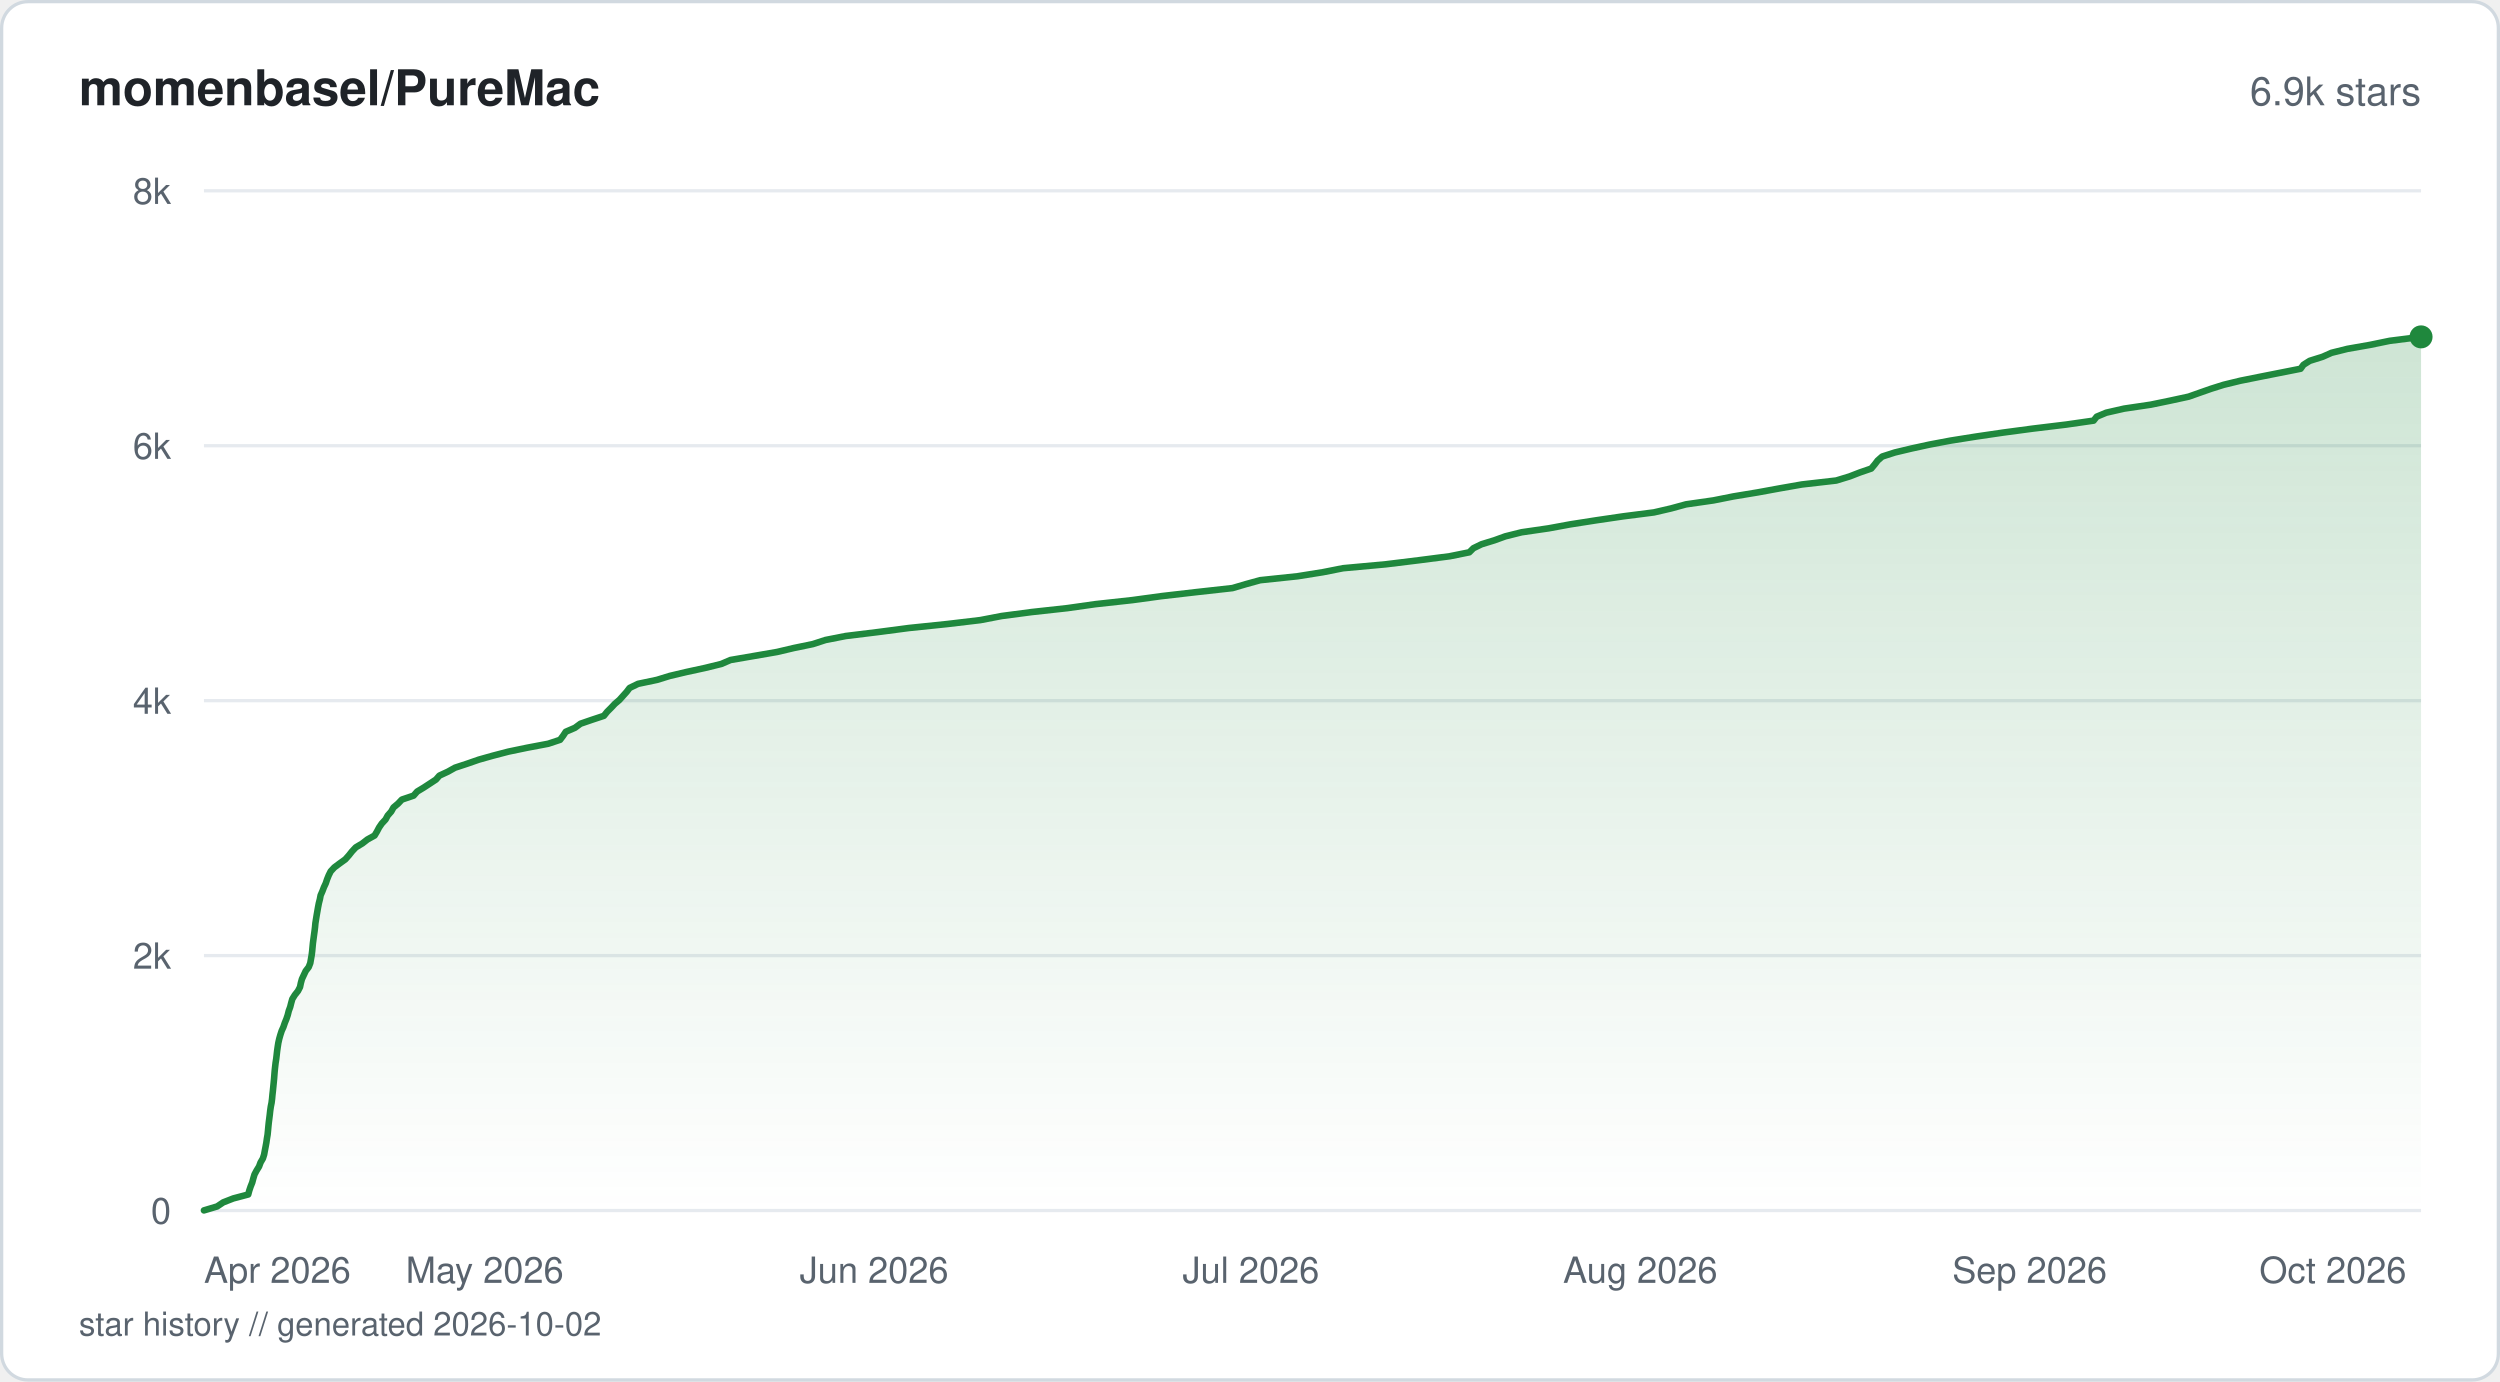
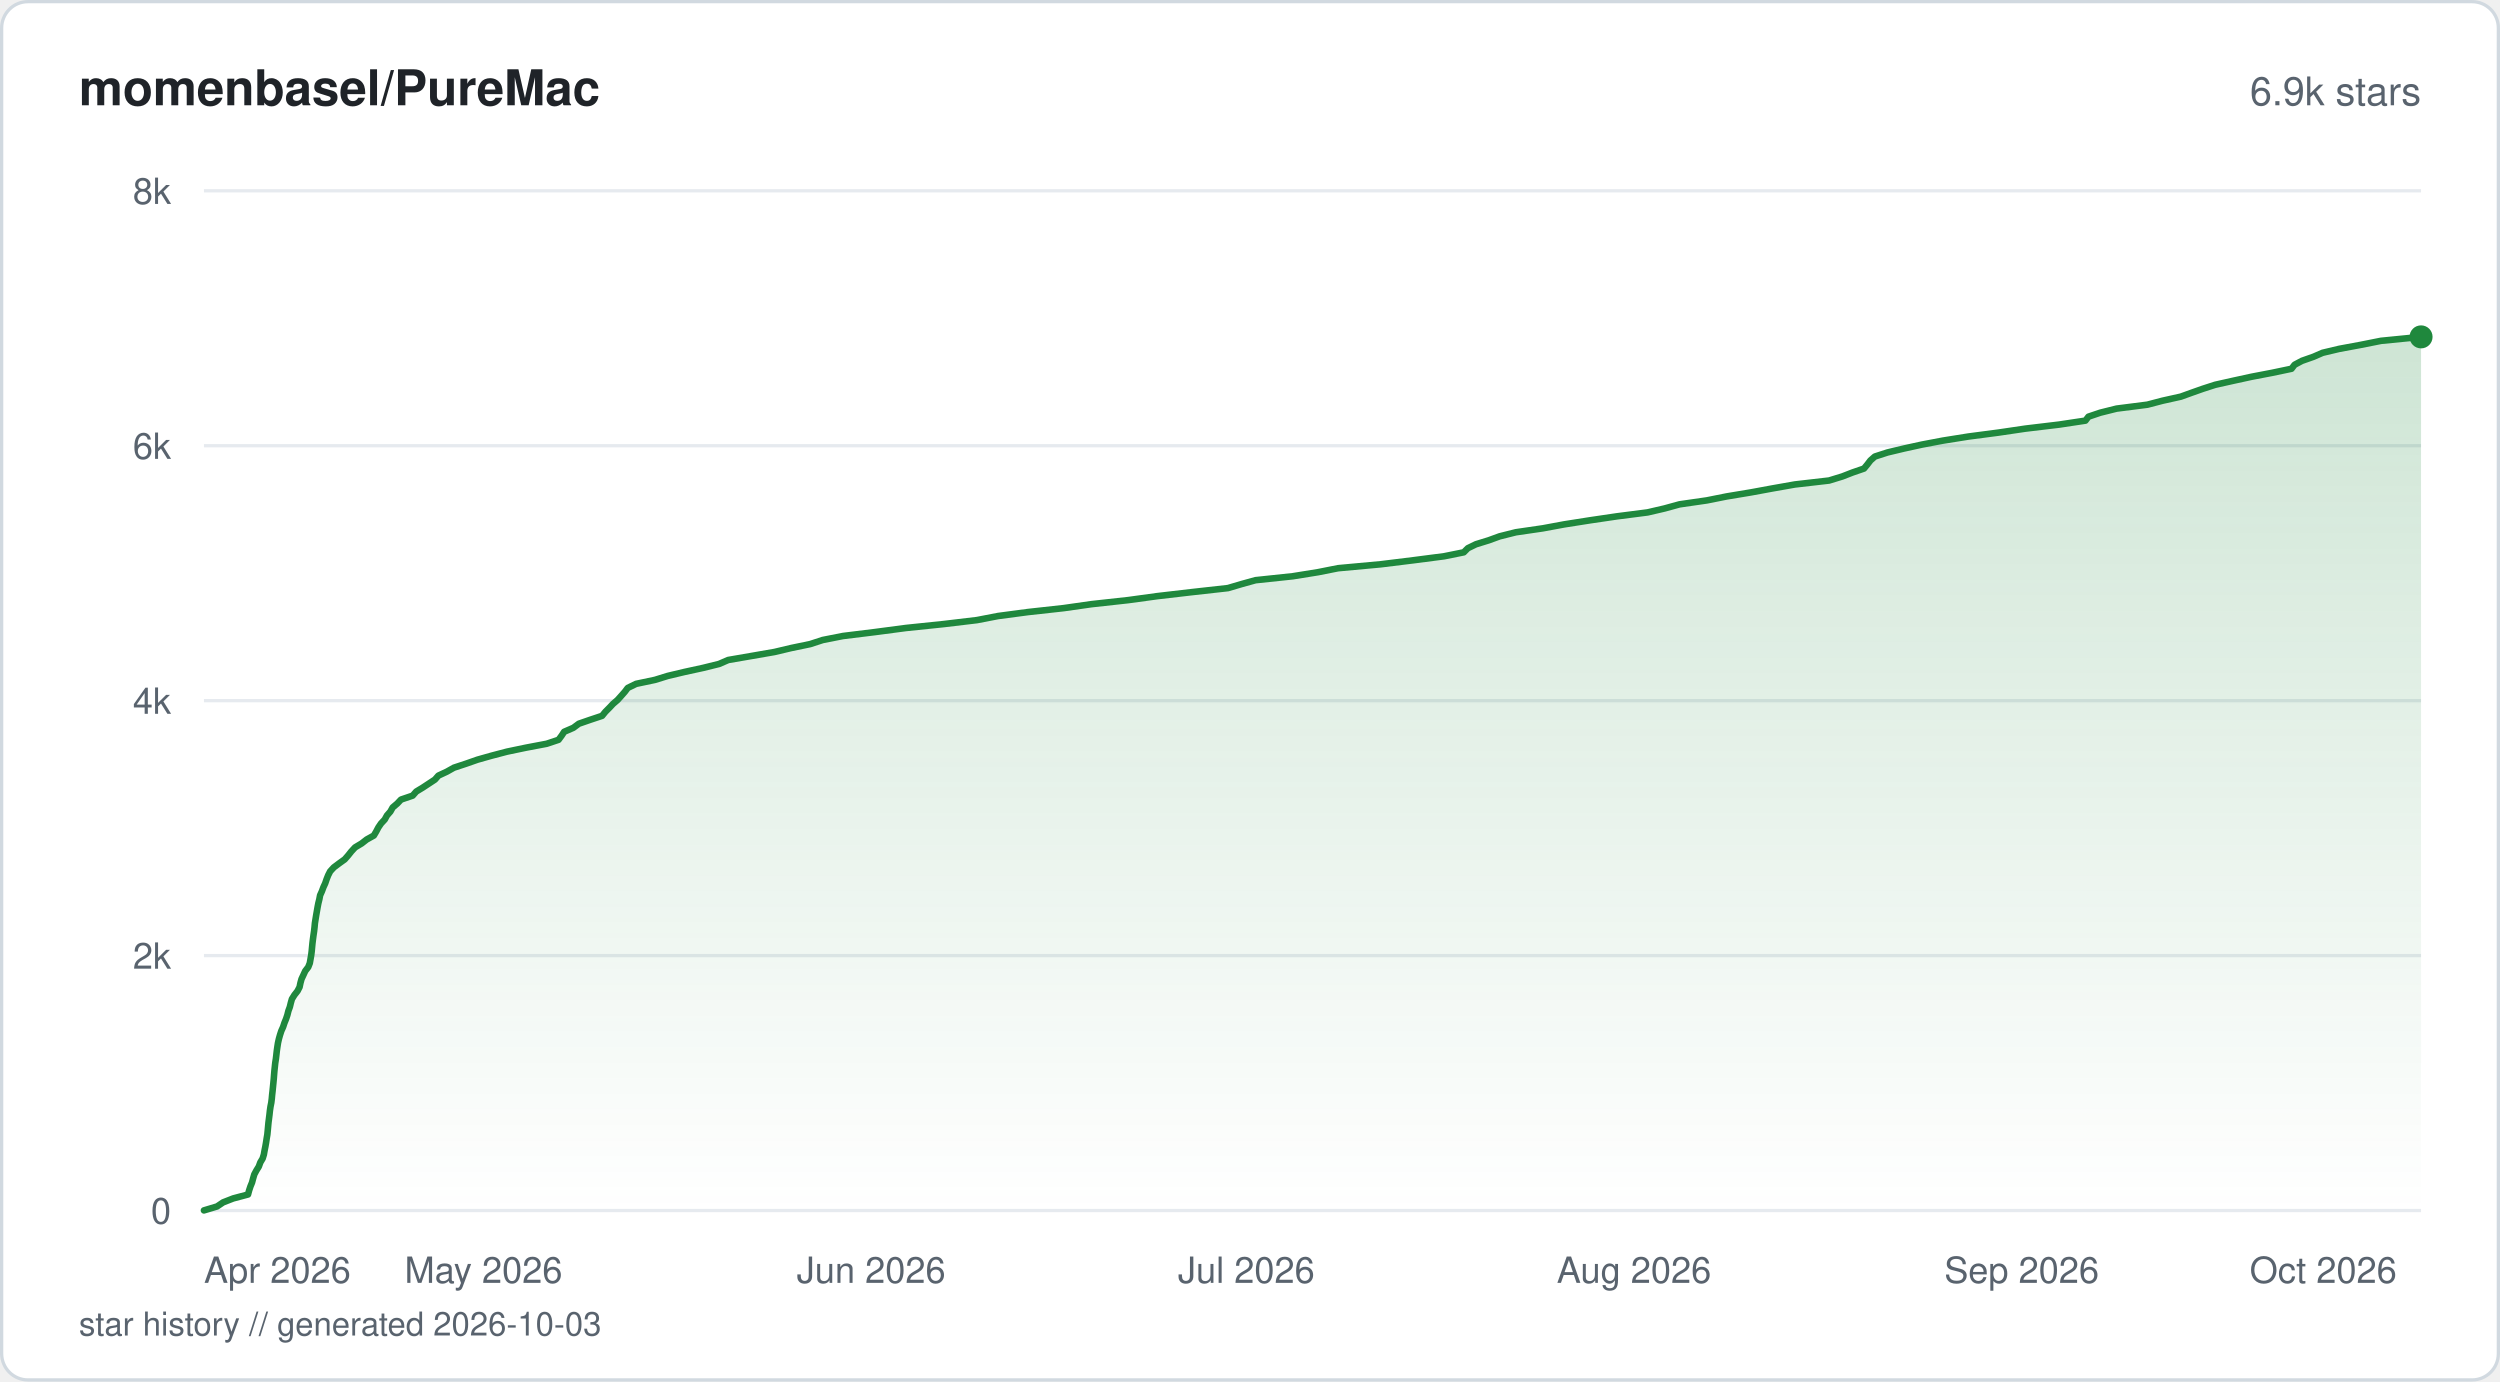
<svg xmlns="http://www.w3.org/2000/svg" viewBox="0 0 760 420" width="760" height="420" fill="none">
  <defs>
    <linearGradient id="fill-starhistorysvg" x1="0" y1="0" x2="0" y2="1">
      <stop offset="0%" stop-color="#1f883d" stop-opacity="0.22" />
      <stop offset="100%" stop-color="#1f883d" stop-opacity="0" />
    </linearGradient>
  </defs>
  <rect x="0.5" y="0.5" width="759" height="419" rx="8" fill="#ffffff" stroke="#d1d9e0" stroke-width="1" />
  <text x="24" y="32" fill="#1f2328" font-family="-apple-system, BlinkMacSystemFont, 'Segoe UI', Helvetica, Arial, sans-serif" font-size="15" font-weight="600">momenbasel/PureMac</text>
  <text x="736" y="32" fill="#59636e" font-family="-apple-system, BlinkMacSystemFont, 'Segoe UI', Helvetica, Arial, sans-serif" font-size="12" text-anchor="end">6.9k stars</text>
  <line x1="62" y1="368" x2="736" y2="368" stroke="#e6eaef" stroke-width="1" />
  <text x="52" y="372" fill="#59636e" font-family="-apple-system, BlinkMacSystemFont, 'Segoe UI', Helvetica, Arial, sans-serif" font-size="11" text-anchor="end">0</text>
  <line x1="62" y1="290.5" x2="736" y2="290.5" stroke="#e6eaef" stroke-width="1" />
  <text x="52" y="294.5" fill="#59636e" font-family="-apple-system, BlinkMacSystemFont, 'Segoe UI', Helvetica, Arial, sans-serif" font-size="11" text-anchor="end">2k</text>
  <line x1="62" y1="213" x2="736" y2="213" stroke="#e6eaef" stroke-width="1" />
  <text x="52" y="217" fill="#59636e" font-family="-apple-system, BlinkMacSystemFont, 'Segoe UI', Helvetica, Arial, sans-serif" font-size="11" text-anchor="end">4k</text>
  <line x1="62" y1="135.5" x2="736" y2="135.5" stroke="#e6eaef" stroke-width="1" />
  <text x="52" y="139.5" fill="#59636e" font-family="-apple-system, BlinkMacSystemFont, 'Segoe UI', Helvetica, Arial, sans-serif" font-size="11" text-anchor="end">6k</text>
  <line x1="62" y1="58" x2="736" y2="58" stroke="#e6eaef" stroke-width="1" />
  <text x="52" y="62" fill="#59636e" font-family="-apple-system, BlinkMacSystemFont, 'Segoe UI', Helvetica, Arial, sans-serif" font-size="11" text-anchor="end">8k</text>
-   <path d="M62 367.96 L66.01 366.76 L67.86 365.52 L70.93 364.32 L75.46 363.12 L75.78 361.92 L76.2 360.68 L76.68 359.48 L77 358.27 L77.37 357.03 L78.01 355.83 L78.75 354.63 L79.21 353.39 L79.91 352.19 L80.29 350.99 L80.51 349.79 L80.75 348.55 L80.97 347.35 L81.14 346.15 L81.35 344.91 L81.47 343.7 L81.58 342.5 L81.7 341.3 L81.86 340.06 L82.01 338.86 L82.14 337.66 L82.32 336.42 L82.56 335.22 L82.71 334.02 L82.82 332.82 L82.96 331.58 L83.08 330.37 L83.2 329.17 L83.32 327.93 L83.41 326.73 L83.51 325.53 L83.64 324.29 L83.78 323.09 L83.97 321.89 L84.11 320.69 L84.25 319.45 L84.42 318.25 L84.61 317.04 L84.89 315.8 L85.23 314.6 L85.62 313.4 L86.16 312.2 L86.58 310.96 L87.07 309.76 L87.47 308.56 L87.78 307.32 L88.22 306.12 L88.52 304.92 L88.86 303.71 L89.63 302.47 L90.58 301.27 L91.2 300.07 L91.46 298.83 L91.79 297.63 L92.35 296.43 L92.93 295.19 L93.85 293.99 L94.32 292.79 L94.53 291.59 L94.75 290.35 L94.9 289.14 L95.01 287.94 L95.13 286.7 L95.29 285.5 L95.45 284.3 L95.62 283.1 L95.77 281.86 L95.88 280.66 L96.07 279.46 L96.27 278.22 L96.48 277.02 L96.69 275.81 L96.93 274.57 L97.24 273.37 L97.47 272.17 L98 270.97 L98.47 269.73 L99.03 268.53 L99.43 267.33 L99.93 266.09 L100.53 264.89 L101.64 263.69 L103.26 262.48 L104.98 261.24 L106.05 260.04 L107 258.84 L108.16 257.6 L110.16 256.4 L111.7 255.2 L113.87 254 L114.61 252.76 L115.24 251.56 L116.06 250.36 L117.21 249.12 L117.87 247.91 L118.93 246.71 L119.62 245.47 L121.04 244.27 L122.17 243.07 L125.73 241.87 L126.82 240.63 L128.81 239.43 L130.64 238.23 L132.53 236.99 L133.58 235.79 L136.18 234.58 L138.32 233.38 L142.09 232.14 L145.53 230.94 L149.79 229.74 L154.53 228.5 L160.3 227.3 L166.65 226.1 L170.27 224.9 L171.2 223.66 L171.99 222.46 L174.79 221.25 L176.47 220.01 L179.96 218.81 L183.58 217.61 L184.58 216.37 L185.78 215.17 L186.91 213.97 L188.31 212.77 L189.42 211.53 L190.5 210.33 L191.41 209.13 L193.96 207.89 L199.72 206.68 L203.62 205.48 L208.69 204.28 L214.4 203.04 L219.28 201.84 L222.07 200.64 L229.28 199.4 L236.22 198.2 L241.31 197 L247.12 195.8 L250.94 194.56 L257.1 193.35 L266.88 192.15 L276.33 190.91 L287.92 189.71 L298.03 188.51 L304.49 187.27 L313.58 186.07 L324.49 184.87 L332.96 183.67 L344.25 182.43 L353.05 181.23 L363.51 180.02 L374.67 178.78 L378.74 177.58 L383.08 176.38 L394.47 175.18 L402.21 173.94 L408.28 172.74 L421.33 171.54 L431.43 170.3 L440.71 169.1 L446.67 167.9 L447.91 166.66 L450.4 165.45 L454.3 164.25 L457.61 163.05 L462.57 161.81 L470.81 160.61 L477.32 159.41 L485.25 158.17 L493.42 156.97 L502.8 155.77 L507.98 154.57 L512.55 153.32 L520.89 152.12 L526.91 150.92 L534.39 149.68 L540.93 148.48 L547.76 147.28 L558.21 146.08 L562.27 144.84 L565.37 143.64 L568.86 142.44 L569.9 141.2 L570.82 139.99 L572.19 138.79 L576.04 137.55 L581.08 136.35 L586.57 135.15 L592.94 133.95 L600.73 132.71 L608.91 131.51 L617.88 130.31 L628.12 129.07 L636.45 127.87 L637.4 126.67 L640.29 125.46 L645.73 124.22 L653.82 123.02 L659.63 121.82 L665.36 120.58 L668.75 119.38 L672.17 118.18 L675.98 116.98 L681.07 115.74 L687.05 114.54 L693.11 113.34 L699.38 112.1 L700.26 110.89 L702.16 109.69 L706.1 108.45 L708.79 107.25 L713.62 106.05 L720.45 104.85 L726.47 103.61 L736 102.41 L736 368 L62 368 Z" fill="url(#fill-starhistorysvg)" />
-   <path d="M62 367.96 L66.01 366.76 L67.86 365.52 L70.93 364.32 L75.46 363.12 L75.78 361.92 L76.2 360.68 L76.68 359.48 L77 358.27 L77.37 357.03 L78.01 355.83 L78.75 354.63 L79.21 353.39 L79.91 352.19 L80.29 350.99 L80.51 349.79 L80.75 348.55 L80.97 347.35 L81.14 346.15 L81.35 344.91 L81.47 343.7 L81.58 342.5 L81.7 341.3 L81.86 340.06 L82.01 338.86 L82.14 337.66 L82.32 336.42 L82.56 335.22 L82.71 334.02 L82.82 332.82 L82.96 331.58 L83.08 330.37 L83.2 329.17 L83.32 327.93 L83.41 326.73 L83.51 325.53 L83.64 324.29 L83.78 323.09 L83.97 321.89 L84.11 320.69 L84.25 319.45 L84.42 318.25 L84.61 317.04 L84.89 315.8 L85.23 314.6 L85.62 313.4 L86.16 312.2 L86.58 310.96 L87.07 309.76 L87.47 308.56 L87.78 307.32 L88.22 306.12 L88.52 304.92 L88.86 303.71 L89.63 302.47 L90.58 301.27 L91.2 300.07 L91.46 298.83 L91.79 297.63 L92.35 296.43 L92.93 295.19 L93.85 293.99 L94.32 292.79 L94.53 291.59 L94.75 290.35 L94.9 289.14 L95.01 287.94 L95.13 286.7 L95.29 285.5 L95.45 284.3 L95.62 283.1 L95.77 281.86 L95.88 280.66 L96.07 279.46 L96.27 278.22 L96.48 277.02 L96.69 275.81 L96.93 274.57 L97.24 273.37 L97.47 272.17 L98 270.97 L98.47 269.73 L99.03 268.53 L99.43 267.33 L99.93 266.09 L100.53 264.89 L101.64 263.69 L103.26 262.48 L104.98 261.24 L106.05 260.04 L107 258.84 L108.16 257.6 L110.16 256.4 L111.7 255.2 L113.87 254 L114.61 252.76 L115.24 251.56 L116.06 250.36 L117.21 249.12 L117.87 247.91 L118.93 246.71 L119.62 245.47 L121.04 244.27 L122.17 243.07 L125.73 241.87 L126.82 240.63 L128.81 239.43 L130.64 238.23 L132.53 236.99 L133.58 235.79 L136.18 234.58 L138.32 233.38 L142.09 232.14 L145.53 230.94 L149.79 229.74 L154.53 228.5 L160.3 227.3 L166.65 226.1 L170.27 224.9 L171.2 223.66 L171.99 222.46 L174.79 221.25 L176.47 220.01 L179.96 218.81 L183.58 217.61 L184.58 216.37 L185.78 215.17 L186.91 213.97 L188.31 212.77 L189.42 211.53 L190.5 210.33 L191.41 209.13 L193.96 207.89 L199.72 206.68 L203.62 205.48 L208.69 204.28 L214.4 203.04 L219.28 201.84 L222.07 200.64 L229.28 199.4 L236.22 198.2 L241.31 197 L247.12 195.8 L250.94 194.56 L257.1 193.35 L266.88 192.15 L276.33 190.91 L287.92 189.71 L298.03 188.51 L304.49 187.27 L313.58 186.07 L324.49 184.87 L332.96 183.67 L344.25 182.43 L353.05 181.23 L363.51 180.02 L374.67 178.78 L378.74 177.58 L383.08 176.38 L394.47 175.18 L402.21 173.94 L408.28 172.74 L421.33 171.54 L431.43 170.3 L440.71 169.1 L446.67 167.9 L447.91 166.66 L450.4 165.45 L454.3 164.25 L457.61 163.05 L462.57 161.81 L470.81 160.61 L477.32 159.41 L485.25 158.17 L493.42 156.97 L502.8 155.77 L507.98 154.57 L512.55 153.32 L520.89 152.12 L526.91 150.92 L534.39 149.68 L540.93 148.48 L547.76 147.28 L558.21 146.08 L562.27 144.84 L565.37 143.64 L568.86 142.44 L569.9 141.2 L570.82 139.99 L572.19 138.79 L576.04 137.55 L581.08 136.35 L586.57 135.15 L592.94 133.95 L600.73 132.71 L608.91 131.51 L617.88 130.31 L628.12 129.07 L636.45 127.87 L637.4 126.67 L640.29 125.46 L645.73 124.22 L653.82 123.02 L659.63 121.82 L665.36 120.58 L668.75 119.38 L672.17 118.18 L675.98 116.98 L681.07 115.74 L687.05 114.54 L693.11 113.34 L699.38 112.1 L700.26 110.89 L702.16 109.69 L706.1 108.45 L708.79 107.25 L713.62 106.05 L720.45 104.85 L726.47 103.61 L736 102.41" stroke="#1f883d" stroke-width="2" stroke-linejoin="round" stroke-linecap="round" fill="none" />
+   <path d="M62 367.96 L65.99 366.76 L67.83 365.52 L70.9 364.32 L75.4 363.12 L75.72 361.92 L76.13 360.68 L76.62 359.48 L76.94 358.27 L77.3 357.03 L77.94 355.83 L78.68 354.63 L79.13 353.39 L79.84 352.19 L80.21 350.99 L80.42 349.79 L80.67 348.55 L80.88 347.35 L81.06 346.15 L81.27 344.91 L81.39 343.7 L81.5 342.5 L81.61 341.3 L81.77 340.06 L81.92 338.86 L82.05 337.66 L82.23 336.42 L82.47 335.22 L82.62 334.02 L82.73 332.82 L82.87 331.58 L82.99 330.37 L83.11 329.17 L83.23 327.93 L83.32 326.73 L83.42 325.53 L83.55 324.29 L83.68 323.09 L83.87 321.89 L84.01 320.69 L84.15 319.45 L84.32 318.25 L84.51 317.04 L84.79 315.8 L85.13 314.6 L85.52 313.4 L86.06 312.2 L86.47 310.96 L86.96 309.76 L87.36 308.56 L87.67 307.32 L88.11 306.12 L88.4 304.92 L88.74 303.71 L89.51 302.47 L90.45 301.27 L91.07 300.07 L91.33 298.83 L91.66 297.63 L92.22 296.43 L92.79 295.19 L93.71 293.99 L94.18 292.79 L94.39 291.59 L94.61 290.35 L94.76 289.14 L94.87 287.94 L94.99 286.7 L95.14 285.5 L95.3 284.3 L95.48 283.1 L95.62 281.86 L95.73 280.66 L95.92 279.46 L96.12 278.22 L96.33 277.02 L96.54 275.81 L96.78 274.57 L97.08 273.37 L97.31 272.17 L97.85 270.97 L98.31 269.73 L98.86 268.53 L99.27 267.33 L99.76 266.09 L100.37 264.89 L101.47 263.69 L103.08 262.48 L104.8 261.24 L105.85 260.04 L106.8 258.84 L107.95 257.6 L109.95 256.4 L111.49 255.2 L113.65 254 L114.38 252.76 L115.01 251.56 L115.82 250.36 L116.97 249.12 L117.63 247.91 L118.68 246.71 L119.37 245.47 L120.78 244.27 L121.91 243.07 L125.45 241.87 L126.54 240.63 L128.52 239.43 L130.34 238.23 L132.22 236.99 L133.27 235.79 L135.86 234.58 L137.99 233.38 L141.74 232.14 L145.16 230.94 L149.41 229.74 L154.13 228.5 L159.87 227.3 L166.2 226.1 L169.8 224.9 L170.72 223.66 L171.51 222.46 L174.3 221.25 L175.97 220.01 L179.44 218.81 L183.04 217.61 L184.05 216.37 L185.24 215.17 L186.37 213.97 L187.76 212.77 L188.87 211.53 L189.93 210.33 L190.84 209.13 L193.38 207.89 L199.12 206.68 L203 205.48 L208.05 204.28 L213.74 203.04 L218.6 201.84 L221.37 200.64 L228.55 199.4 L235.46 198.2 L240.53 197 L246.31 195.8 L250.11 194.56 L256.24 193.35 L265.98 192.15 L275.39 190.91 L286.93 189.71 L297 188.51 L303.43 187.27 L312.47 186.07 L323.35 184.87 L331.77 183.67 L343.02 182.43 L351.78 181.23 L362.19 180.02 L373.3 178.78 L377.36 177.58 L381.68 176.38 L393.01 175.18 L400.72 173.94 L406.76 172.74 L419.76 171.54 L429.81 170.3 L439.05 169.1 L444.99 167.9 L446.22 166.66 L448.7 165.45 L452.59 164.25 L455.88 163.05 L460.82 161.81 L469.03 160.61 L475.51 159.41 L483.39 158.17 L491.53 156.97 L500.87 155.77 L506.03 154.57 L510.58 153.32 L518.88 152.12 L524.88 150.92 L532.33 149.68 L538.84 148.48 L545.64 147.28 L556.04 146.08 L560.08 144.84 L563.16 143.64 L566.65 142.44 L567.68 141.2 L568.6 139.99 L569.96 138.79 L573.79 137.55 L578.81 136.35 L584.28 135.15 L590.62 133.95 L598.38 132.71 L607.53 131.51 L615.66 130.31 L626.01 129.07 L633.97 127.87 L634.89 126.67 L638.47 125.46 L643.44 124.22 L652.82 123.02 L657.4 121.82 L662.97 120.58 L666.29 119.38 L669.69 118.18 L673.41 116.98 L678.94 115.74 L684.44 114.54 L690.7 113.34 L696.62 112.1 L697.55 110.89 L699.8 109.69 L703.32 108.45 L706.07 107.25 L711.13 106.05 L717.6 104.85 L723.82 103.61 L736 102.41 L736 368 L62 368 Z" fill="url(#fill-starhistorysvg)" />
+   <path d="M62 367.96 L65.99 366.76 L67.83 365.52 L70.9 364.32 L75.4 363.12 L75.72 361.92 L76.13 360.68 L76.62 359.48 L76.94 358.27 L77.3 357.03 L77.94 355.83 L78.68 354.63 L79.13 353.39 L79.84 352.19 L80.21 350.99 L80.42 349.79 L80.67 348.55 L80.88 347.35 L81.06 346.15 L81.27 344.91 L81.39 343.7 L81.5 342.5 L81.61 341.3 L81.77 340.06 L81.92 338.86 L82.05 337.66 L82.23 336.42 L82.47 335.22 L82.62 334.02 L82.73 332.82 L82.87 331.58 L82.99 330.37 L83.11 329.17 L83.23 327.93 L83.32 326.73 L83.42 325.53 L83.55 324.29 L83.68 323.09 L83.87 321.89 L84.01 320.69 L84.15 319.45 L84.32 318.25 L84.51 317.04 L84.79 315.8 L85.13 314.6 L85.52 313.4 L86.06 312.2 L86.47 310.96 L86.96 309.76 L87.36 308.56 L87.67 307.32 L88.11 306.12 L88.4 304.92 L88.74 303.71 L89.51 302.47 L90.45 301.27 L91.07 300.07 L91.33 298.83 L91.66 297.63 L92.22 296.43 L92.79 295.19 L93.71 293.99 L94.18 292.79 L94.39 291.59 L94.61 290.35 L94.76 289.14 L94.87 287.94 L94.99 286.7 L95.14 285.5 L95.3 284.3 L95.48 283.1 L95.62 281.86 L95.73 280.66 L95.92 279.46 L96.12 278.22 L96.33 277.02 L96.54 275.81 L96.78 274.57 L97.08 273.37 L97.31 272.17 L97.85 270.97 L98.31 269.73 L98.86 268.53 L99.27 267.33 L99.76 266.09 L100.37 264.89 L101.47 263.69 L103.08 262.48 L104.8 261.24 L105.85 260.04 L106.8 258.84 L107.95 257.6 L109.95 256.4 L111.49 255.2 L113.65 254 L114.38 252.76 L115.01 251.56 L115.82 250.36 L116.97 249.12 L117.63 247.91 L118.68 246.71 L119.37 245.47 L120.78 244.27 L121.91 243.07 L125.45 241.87 L126.54 240.63 L128.52 239.43 L130.34 238.23 L132.22 236.99 L133.27 235.79 L135.86 234.58 L137.99 233.38 L141.74 232.14 L145.16 230.94 L149.41 229.74 L154.13 228.5 L159.87 227.3 L166.2 226.1 L169.8 224.9 L170.72 223.66 L171.51 222.46 L174.3 221.25 L175.97 220.01 L179.44 218.81 L183.04 217.61 L184.05 216.37 L185.24 215.17 L186.37 213.97 L187.76 212.77 L188.87 211.53 L189.93 210.33 L190.84 209.13 L193.38 207.89 L199.12 206.68 L203 205.48 L208.05 204.28 L213.74 203.04 L218.6 201.84 L221.37 200.64 L228.55 199.4 L235.46 198.2 L240.53 197 L246.31 195.8 L250.11 194.56 L256.24 193.35 L265.98 192.15 L275.39 190.91 L286.93 189.71 L297 188.51 L303.43 187.27 L312.47 186.07 L323.35 184.87 L331.77 183.67 L343.02 182.43 L351.78 181.23 L362.19 180.02 L373.3 178.78 L377.36 177.58 L381.68 176.38 L393.01 175.18 L400.72 173.94 L406.76 172.74 L419.76 171.54 L429.81 170.3 L439.05 169.1 L444.99 167.9 L446.22 166.66 L448.7 165.45 L452.59 164.25 L455.88 163.05 L460.82 161.81 L469.03 160.61 L475.51 159.41 L483.39 158.17 L491.53 156.97 L500.87 155.77 L506.03 154.57 L510.58 153.32 L518.88 152.12 L524.88 150.92 L532.33 149.68 L538.84 148.48 L545.64 147.28 L556.04 146.08 L560.08 144.84 L563.16 143.64 L566.65 142.44 L567.68 141.2 L568.6 139.99 L569.96 138.79 L573.79 137.55 L578.81 136.35 L584.28 135.15 L590.62 133.95 L598.38 132.71 L607.53 131.51 L615.66 130.31 L626.01 129.07 L633.97 127.87 L634.89 126.67 L638.47 125.46 L643.44 124.22 L652.82 123.02 L657.4 121.82 L662.97 120.58 L666.29 119.38 L669.69 118.18 L673.41 116.98 L678.94 115.74 L684.44 114.54 L690.7 113.34 L696.62 112.1 L697.55 110.89 L699.8 109.69 L703.32 108.45 L706.07 107.25 L711.13 106.05 L717.6 104.85 L723.82 103.61 L736 102.41" stroke="#1f883d" stroke-width="2" stroke-linejoin="round" stroke-linecap="round" fill="none" />
  <circle cx="736" cy="102.41" r="3.5" fill="#1f883d" />
  <text x="62" y="390" fill="#59636e" font-family="-apple-system, BlinkMacSystemFont, 'Segoe UI', Helvetica, Arial, sans-serif" font-size="11" text-anchor="start">Apr 2026</text>
-   <text x="147.35" y="390" fill="#59636e" font-family="-apple-system, BlinkMacSystemFont, 'Segoe UI', Helvetica, Arial, sans-serif" font-size="11" text-anchor="middle">May 2026</text>
-   <text x="265.72" y="390" fill="#59636e" font-family="-apple-system, BlinkMacSystemFont, 'Segoe UI', Helvetica, Arial, sans-serif" font-size="11" text-anchor="middle">Jun 2026</text>
-   <text x="380.27" y="390" fill="#59636e" font-family="-apple-system, BlinkMacSystemFont, 'Segoe UI', Helvetica, Arial, sans-serif" font-size="11" text-anchor="middle">Jul 2026</text>
-   <text x="498.64" y="390" fill="#59636e" font-family="-apple-system, BlinkMacSystemFont, 'Segoe UI', Helvetica, Arial, sans-serif" font-size="11" text-anchor="middle">Aug 2026</text>
-   <text x="617" y="390" fill="#59636e" font-family="-apple-system, BlinkMacSystemFont, 'Segoe UI', Helvetica, Arial, sans-serif" font-size="11" text-anchor="middle">Sep 2026</text>
-   <text x="731.55" y="390" fill="#59636e" font-family="-apple-system, BlinkMacSystemFont, 'Segoe UI', Helvetica, Arial, sans-serif" font-size="11" text-anchor="end">Oct 2026</text>
-   <text x="24" y="406" fill="#59636e" font-family="-apple-system, BlinkMacSystemFont, 'Segoe UI', Helvetica, Arial, sans-serif" font-size="10">star history // generated 2026-10-02</text>
+   <text x="146.98" y="390" fill="#59636e" font-family="-apple-system, BlinkMacSystemFont, 'Segoe UI', Helvetica, Arial, sans-serif" font-size="11" text-anchor="middle">May 2026</text>
+   <text x="264.83" y="390" fill="#59636e" font-family="-apple-system, BlinkMacSystemFont, 'Segoe UI', Helvetica, Arial, sans-serif" font-size="11" text-anchor="middle">Jun 2026</text>
+   <text x="378.88" y="390" fill="#59636e" font-family="-apple-system, BlinkMacSystemFont, 'Segoe UI', Helvetica, Arial, sans-serif" font-size="11" text-anchor="middle">Jul 2026</text>
+   <text x="496.73" y="390" fill="#59636e" font-family="-apple-system, BlinkMacSystemFont, 'Segoe UI', Helvetica, Arial, sans-serif" font-size="11" text-anchor="middle">Aug 2026</text>
+   <text x="614.58" y="390" fill="#59636e" font-family="-apple-system, BlinkMacSystemFont, 'Segoe UI', Helvetica, Arial, sans-serif" font-size="11" text-anchor="middle">Sep 2026</text>
+   <text x="728.62" y="390" fill="#59636e" font-family="-apple-system, BlinkMacSystemFont, 'Segoe UI', Helvetica, Arial, sans-serif" font-size="11" text-anchor="end">Oct 2026</text>
+   <text x="24" y="406" fill="#59636e" font-family="-apple-system, BlinkMacSystemFont, 'Segoe UI', Helvetica, Arial, sans-serif" font-size="10">star history // generated 2026-10-03</text>
</svg>
